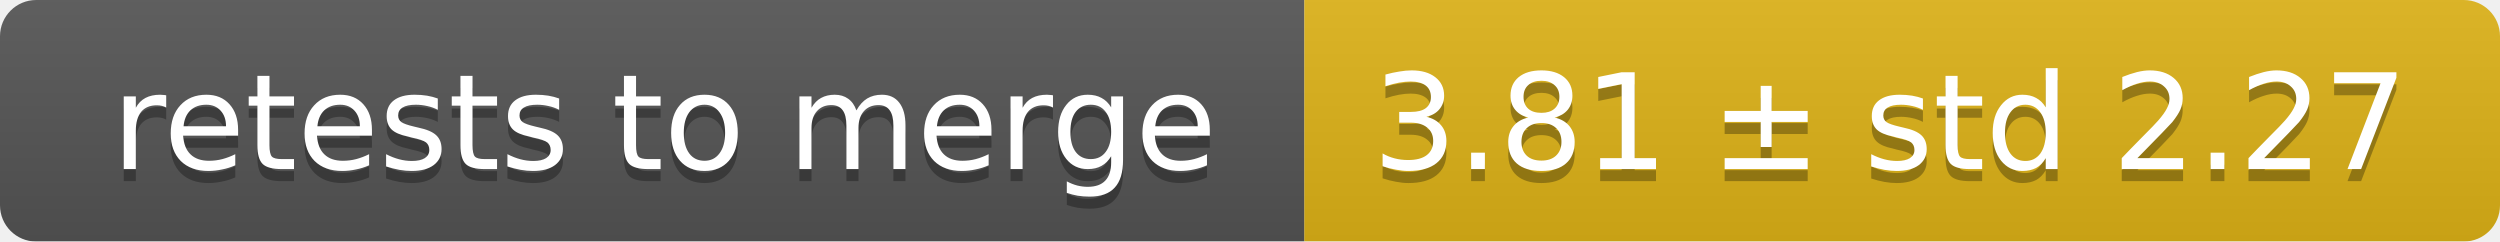
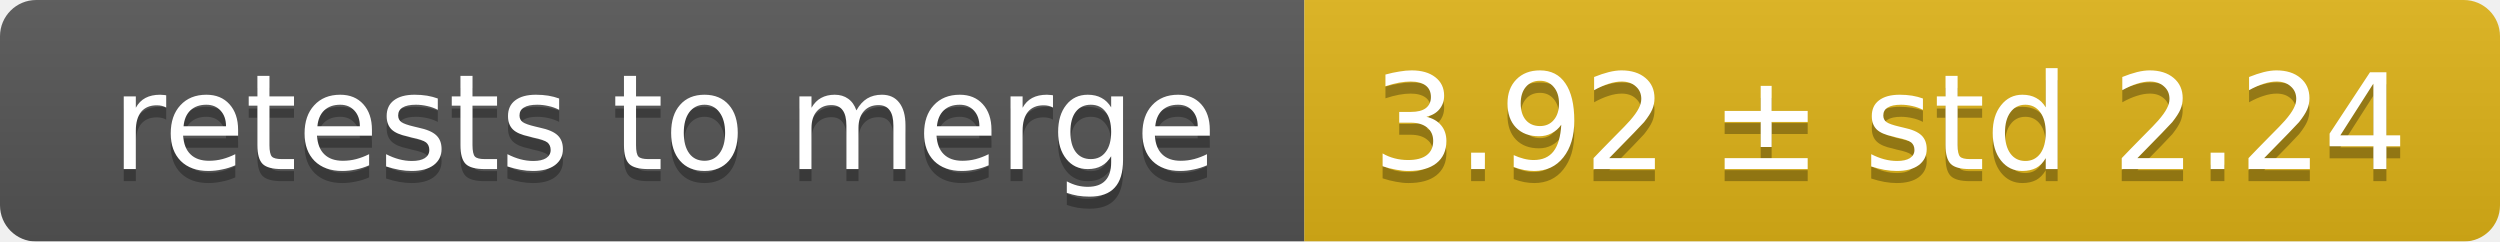
<svg xmlns="http://www.w3.org/2000/svg" width="207" height="20">
  <linearGradient id="smooth" x2="0" y2="100%">
    <stop offset="0" stop-color="#bbb" stop-opacity=".1" />
    <stop offset="1" stop-opacity=".1" />
  </linearGradient>
  <mask id="round">
    <rect width="207" height="20" rx="3" fill="#fff" />
  </mask>
  <g mask="url(#round)">
    <rect width="108" height="20" fill="#555" />
    <rect x="108" width="99" height="20" fill="#dfb317" />
    <rect width="207" height="20" fill="url(#smooth)" />
  </g>
  <g fill="#fff" text-anchor="middle" font-family="DejaVu Sans,Verdana,Geneva,sans-serif" font-size="11">
    <text x="55" y="15" fill="#010101" fill-opacity=".3">retests to merge</text>
    <text x="55" y="14">retests to merge</text>
-     <text x="156.5" y="15" fill="#010101" fill-opacity=".3">3.81 ± std 2.27</text>
-     <text x="156.5" y="14">3.81 ± std 2.27</text>
+     <text x="156.5" y="15" fill="#010101" fill-opacity=".3">3.92 ± std 2.24</text>
+     <text x="156.5" y="14">3.92 ± std 2.24</text>
  </g>
</svg>
